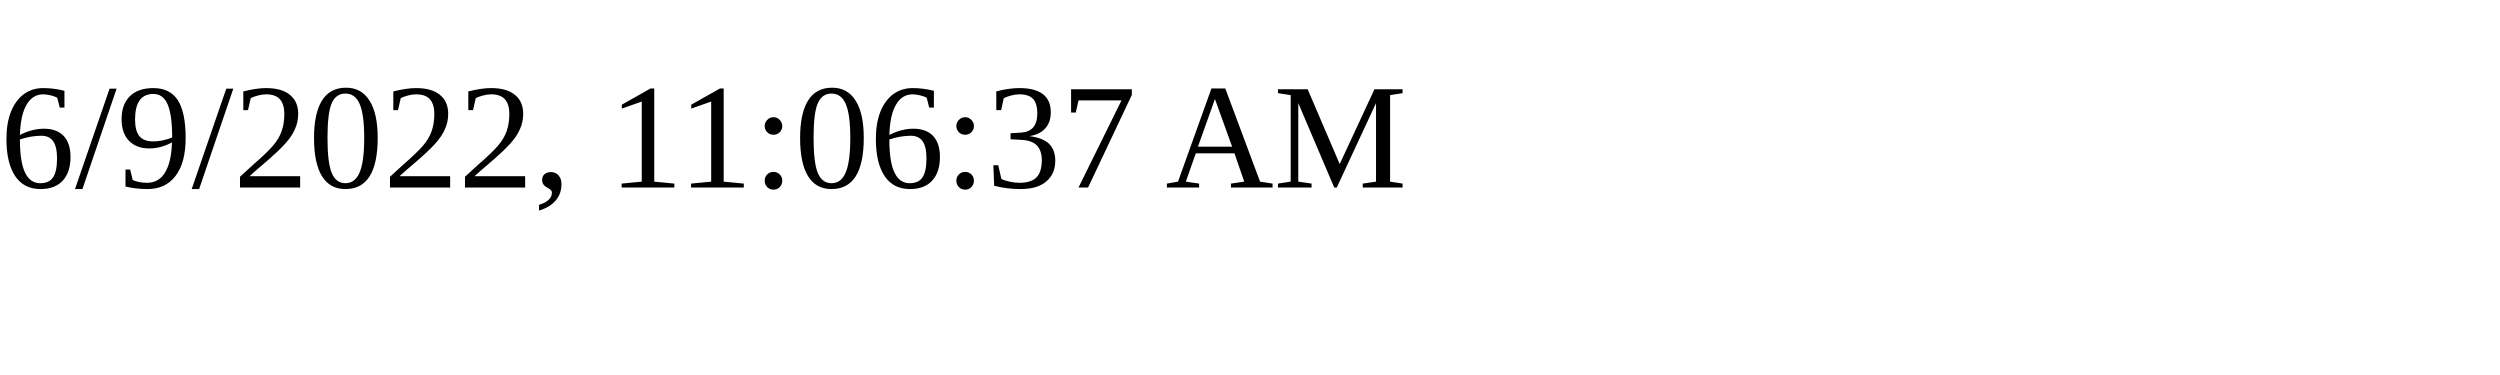
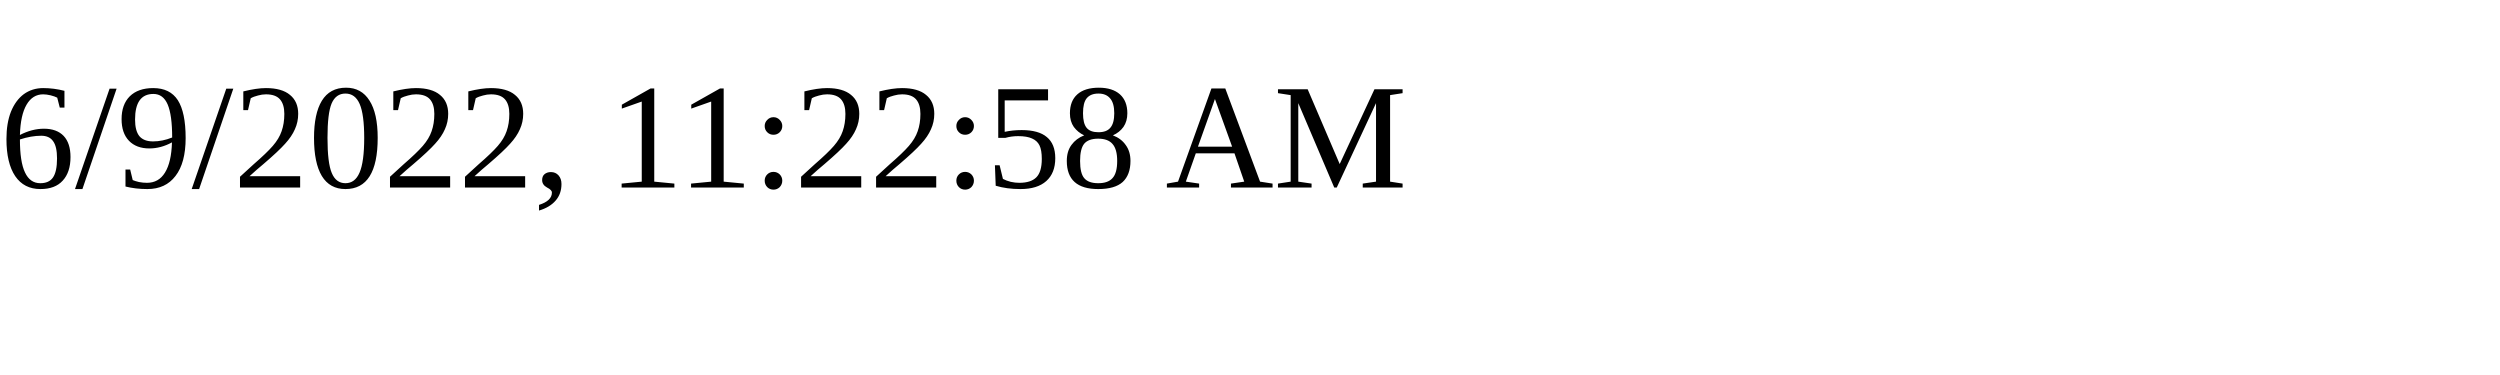
<svg xmlns="http://www.w3.org/2000/svg" height="30" width="200">
-   <text x="0" y="15">6/9/2022, 11:06:37 AM</text>
+   <text x="0" y="15">6/9/2022, 11:22:58 AM</text>
</svg>
